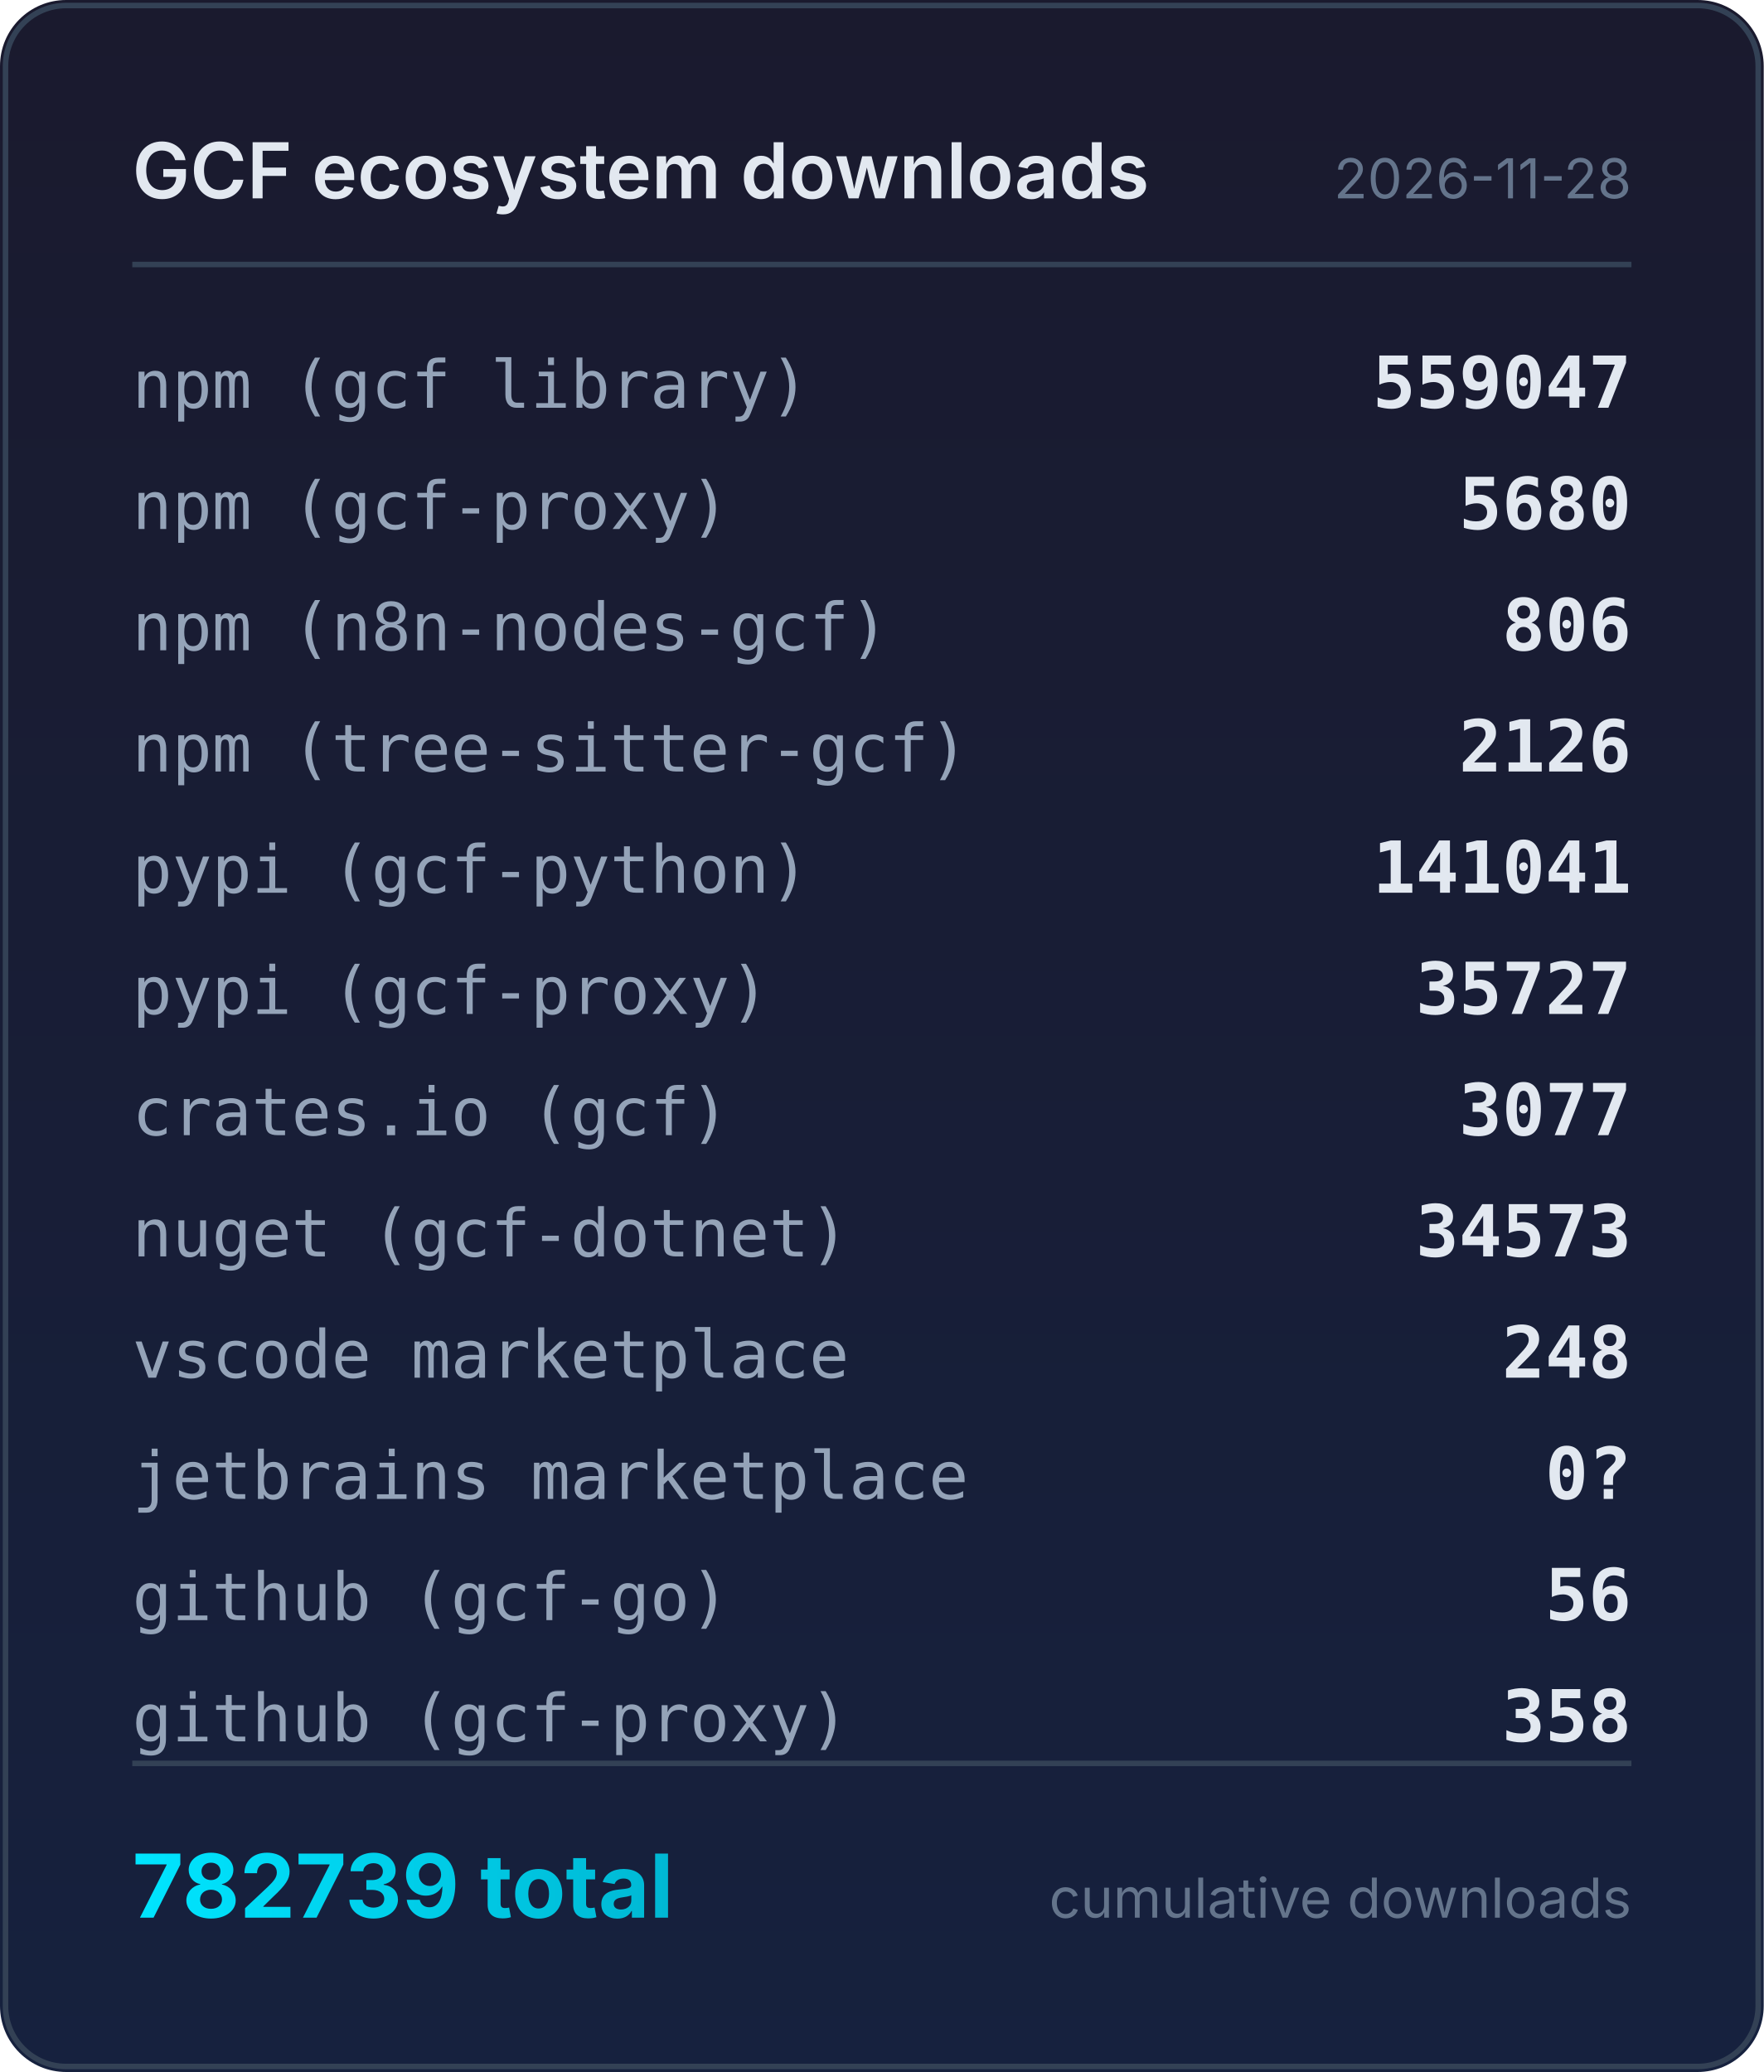
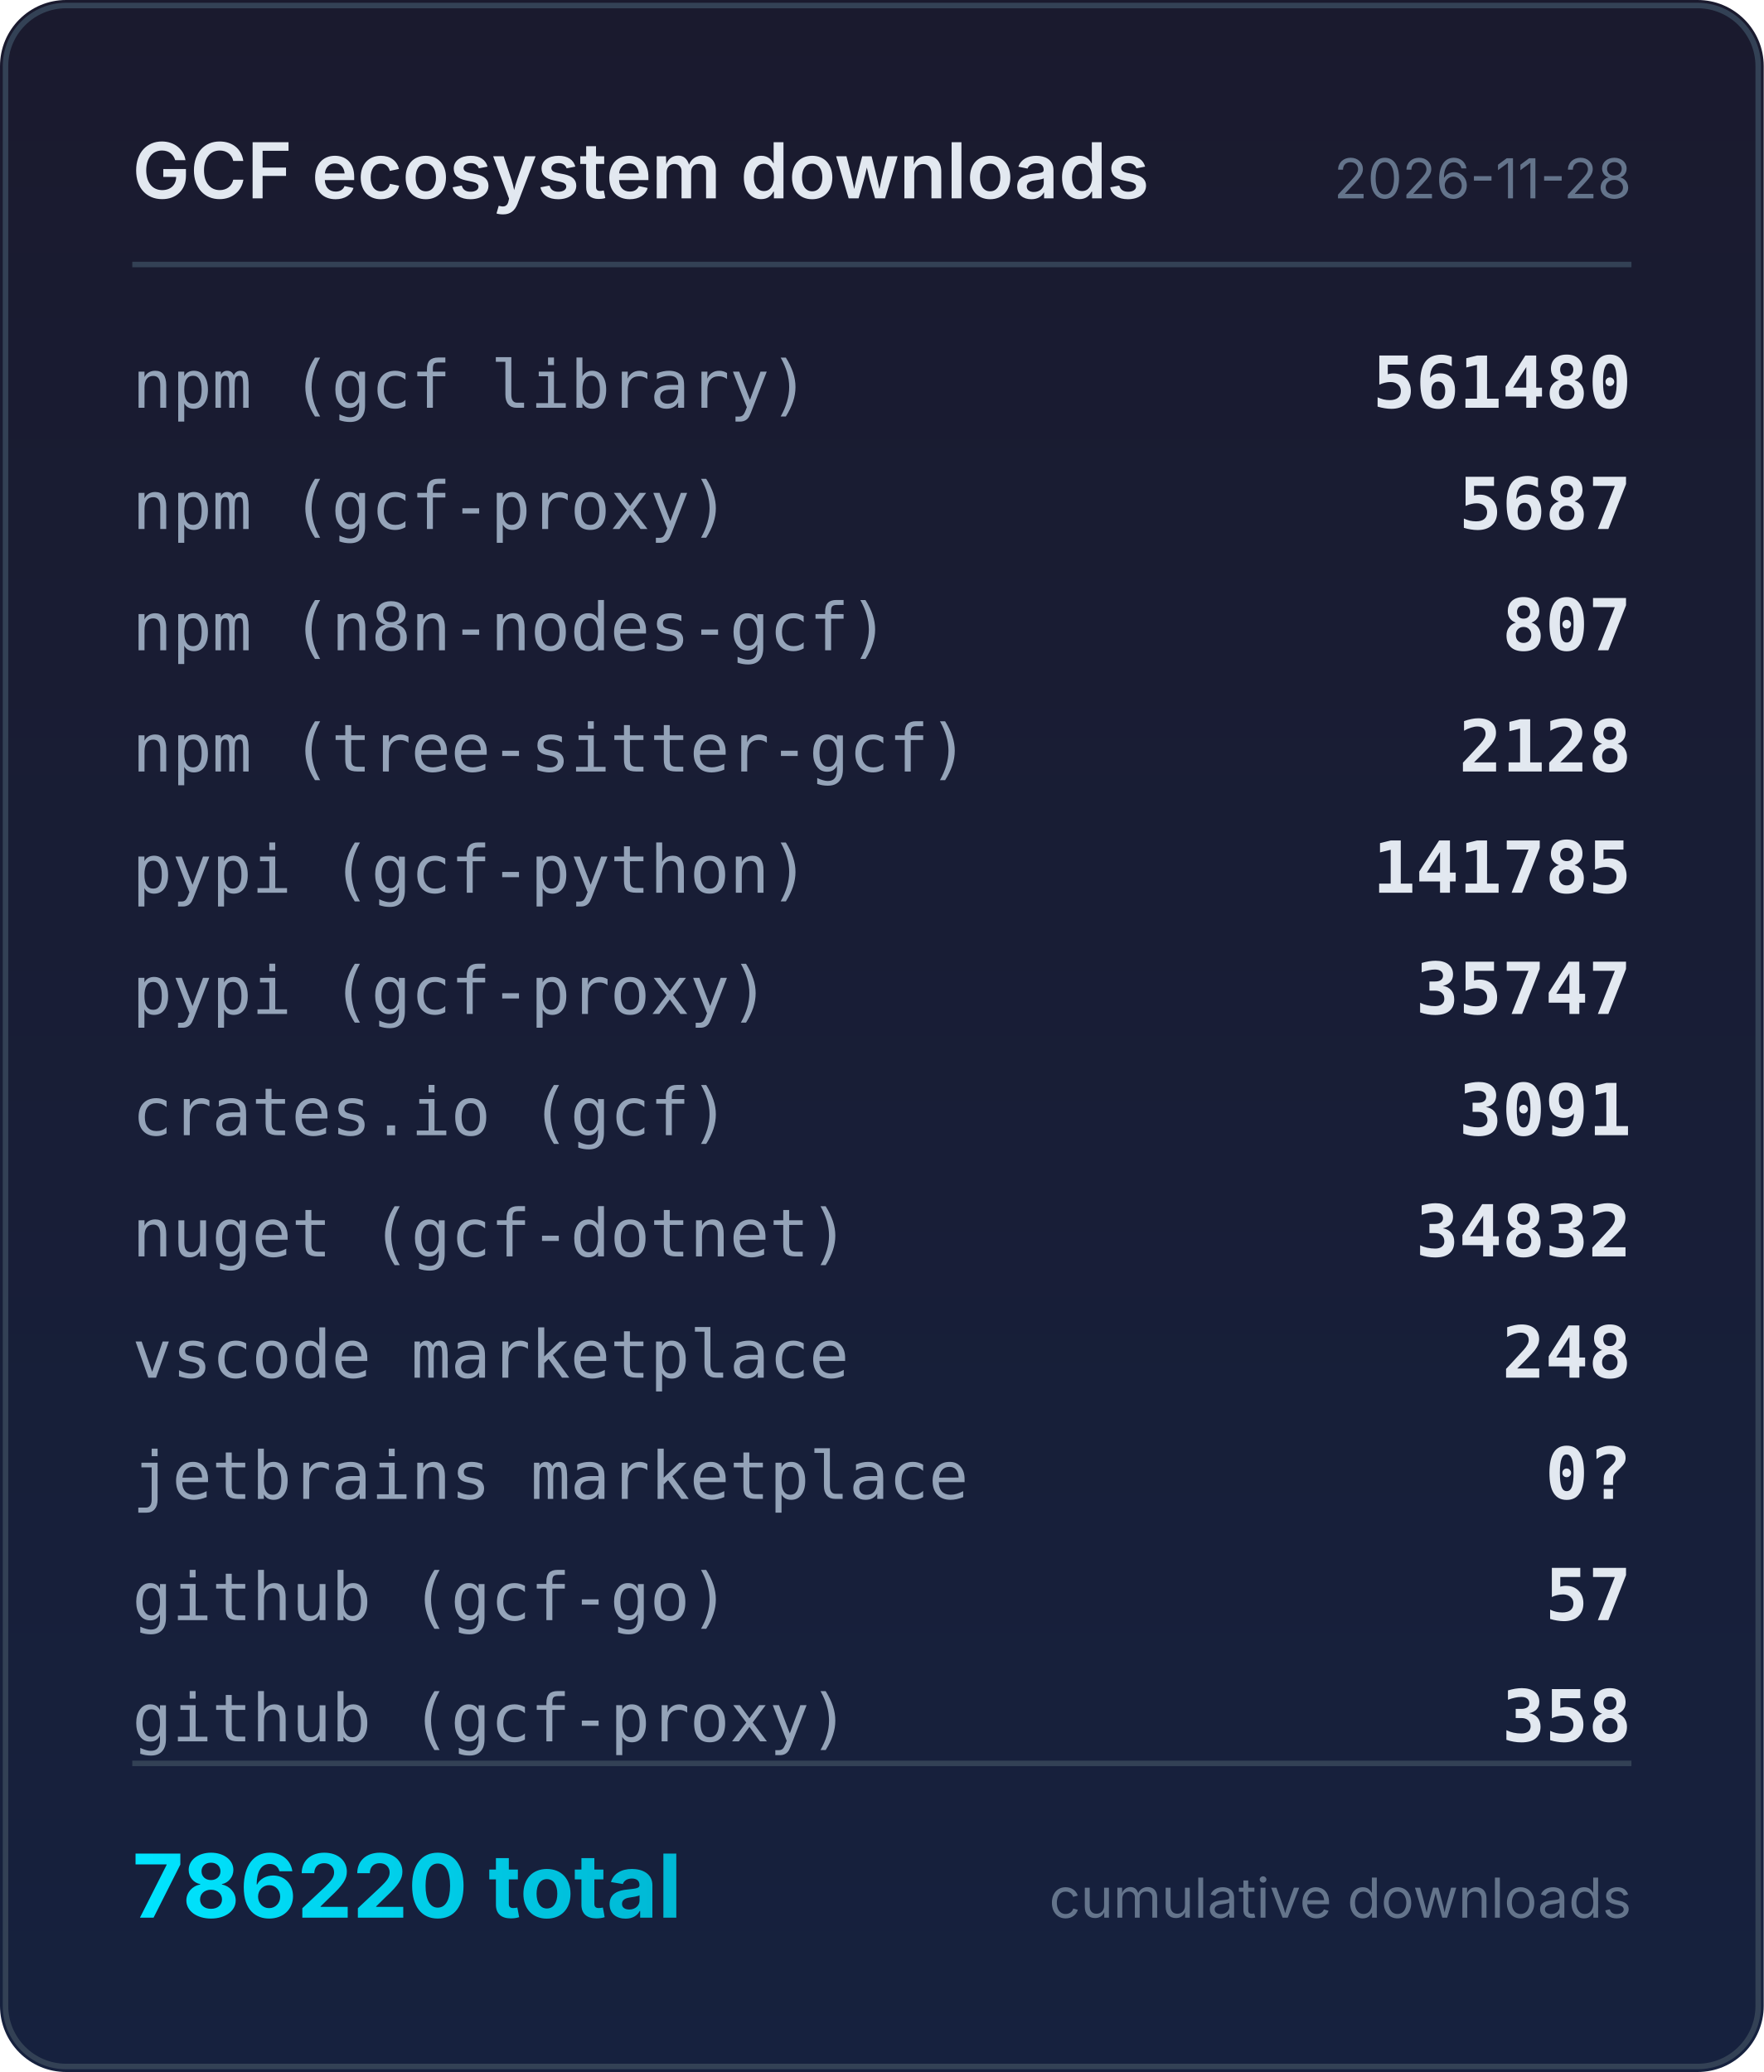
<svg xmlns="http://www.w3.org/2000/svg" width="320" height="376" viewBox="0 0 320 376">
  <defs>
    <linearGradient id="bg" x1="0" y1="0" x2="0" y2="1">
      <stop offset="0%" stop-color="#1a1a2e" />
      <stop offset="100%" stop-color="#16213e" />
    </linearGradient>
    <linearGradient id="accent" x1="0" y1="0" x2="1" y2="0">
      <stop offset="0%" stop-color="#00e5ff" />
      <stop offset="100%" stop-color="#00b8d4" />
    </linearGradient>
  </defs>
  <rect width="320" height="376" rx="12" fill="url(#bg)" />
  <rect x="1" y="1" width="318" height="374" rx="11" fill="none" stroke="#334155" stroke-width="1" />
  <text x="24" y="36" fill="#e2e8f0" font-family="system-ui,-apple-system,sans-serif" font-size="14" font-weight="600">GCF ecosystem downloads</text>
  <text x="296" y="36" fill="#64748b" font-family="system-ui,-apple-system,sans-serif" font-size="10" text-anchor="end">2026-11-28</text>
  <line x1="24" y1="48" x2="296" y2="48" stroke="#334155" stroke-width="1" />
  <text x="24" y="74" fill="#94a3b8" font-family="ui-monospace,monospace" font-size="12">npm (gcf library)</text>
-   <text x="296" y="74" fill="#e2e8f0" font-family="ui-monospace,monospace" font-size="13" font-weight="600" text-anchor="end">559047</text>
+   <text x="296" y="74" fill="#e2e8f0" font-family="ui-monospace,monospace" font-size="13" font-weight="600" text-anchor="end">561480</text>
  <text x="24" y="96" fill="#94a3b8" font-family="ui-monospace,monospace" font-size="12">npm (gcf-proxy)</text>
-   <text x="296" y="96" fill="#e2e8f0" font-family="ui-monospace,monospace" font-size="13" font-weight="600" text-anchor="end">5680</text>
+   <text x="296" y="96" fill="#e2e8f0" font-family="ui-monospace,monospace" font-size="13" font-weight="600" text-anchor="end">5687</text>
  <text x="24" y="118" fill="#94a3b8" font-family="ui-monospace,monospace" font-size="12">npm (n8n-nodes-gcf)</text>
-   <text x="296" y="118" fill="#e2e8f0" font-family="ui-monospace,monospace" font-size="13" font-weight="600" text-anchor="end">806</text>
+   <text x="296" y="118" fill="#e2e8f0" font-family="ui-monospace,monospace" font-size="13" font-weight="600" text-anchor="end">807</text>
  <text x="24" y="140" fill="#94a3b8" font-family="ui-monospace,monospace" font-size="12">npm (tree-sitter-gcf)</text>
-   <text x="296" y="140" fill="#e2e8f0" font-family="ui-monospace,monospace" font-size="13" font-weight="600" text-anchor="end">2126</text>
+   <text x="296" y="140" fill="#e2e8f0" font-family="ui-monospace,monospace" font-size="13" font-weight="600" text-anchor="end">2128</text>
  <text x="24" y="162" fill="#94a3b8" font-family="ui-monospace,monospace" font-size="12">pypi (gcf-python)</text>
-   <text x="296" y="162" fill="#e2e8f0" font-family="ui-monospace,monospace" font-size="13" font-weight="600" text-anchor="end">141041</text>
+   <text x="296" y="162" fill="#e2e8f0" font-family="ui-monospace,monospace" font-size="13" font-weight="600" text-anchor="end">141785</text>
  <text x="24" y="184" fill="#94a3b8" font-family="ui-monospace,monospace" font-size="12">pypi (gcf-proxy)</text>
-   <text x="296" y="184" fill="#e2e8f0" font-family="ui-monospace,monospace" font-size="13" font-weight="600" text-anchor="end">35727</text>
+   <text x="296" y="184" fill="#e2e8f0" font-family="ui-monospace,monospace" font-size="13" font-weight="600" text-anchor="end">35747</text>
  <text x="24" y="206" fill="#94a3b8" font-family="ui-monospace,monospace" font-size="12">crates.io (gcf)</text>
-   <text x="296" y="206" fill="#e2e8f0" font-family="ui-monospace,monospace" font-size="13" font-weight="600" text-anchor="end">3077</text>
+   <text x="296" y="206" fill="#e2e8f0" font-family="ui-monospace,monospace" font-size="13" font-weight="600" text-anchor="end">3091</text>
  <text x="24" y="228" fill="#94a3b8" font-family="ui-monospace,monospace" font-size="12">nuget (gcf-dotnet)</text>
-   <text x="296" y="228" fill="#e2e8f0" font-family="ui-monospace,monospace" font-size="13" font-weight="600" text-anchor="end">34573</text>
+   <text x="296" y="228" fill="#e2e8f0" font-family="ui-monospace,monospace" font-size="13" font-weight="600" text-anchor="end">34832</text>
  <text x="24" y="250" fill="#94a3b8" font-family="ui-monospace,monospace" font-size="12">vscode marketplace</text>
  <text x="296" y="250" fill="#e2e8f0" font-family="ui-monospace,monospace" font-size="13" font-weight="600" text-anchor="end">248</text>
  <text x="24" y="272" fill="#94a3b8" font-family="ui-monospace,monospace" font-size="12">jetbrains marketplace</text>
  <text x="296" y="272" fill="#e2e8f0" font-family="ui-monospace,monospace" font-size="13" font-weight="600" text-anchor="end">0?</text>
  <text x="24" y="294" fill="#94a3b8" font-family="ui-monospace,monospace" font-size="12">github (gcf-go)</text>
-   <text x="296" y="294" fill="#e2e8f0" font-family="ui-monospace,monospace" font-size="13" font-weight="600" text-anchor="end">56</text>
+   <text x="296" y="294" fill="#e2e8f0" font-family="ui-monospace,monospace" font-size="13" font-weight="600" text-anchor="end">57</text>
  <text x="24" y="316" fill="#94a3b8" font-family="ui-monospace,monospace" font-size="12">github (gcf-proxy)</text>
  <text x="296" y="316" fill="#e2e8f0" font-family="ui-monospace,monospace" font-size="13" font-weight="600" text-anchor="end">358</text>
  <line x1="24" y1="320" x2="296" y2="320" stroke="#334155" stroke-width="1" />
-   <text x="24" y="348" fill="url(#accent)" font-family="system-ui,-apple-system,sans-serif" font-size="16" font-weight="700">782739 total</text>
+   <text x="24" y="348" fill="url(#accent)" font-family="system-ui,-apple-system,sans-serif" font-size="16" font-weight="700">786220 total</text>
  <text x="296" y="348" fill="#64748b" font-family="system-ui,-apple-system,sans-serif" font-size="10" text-anchor="end">cumulative downloads</text>
</svg>
